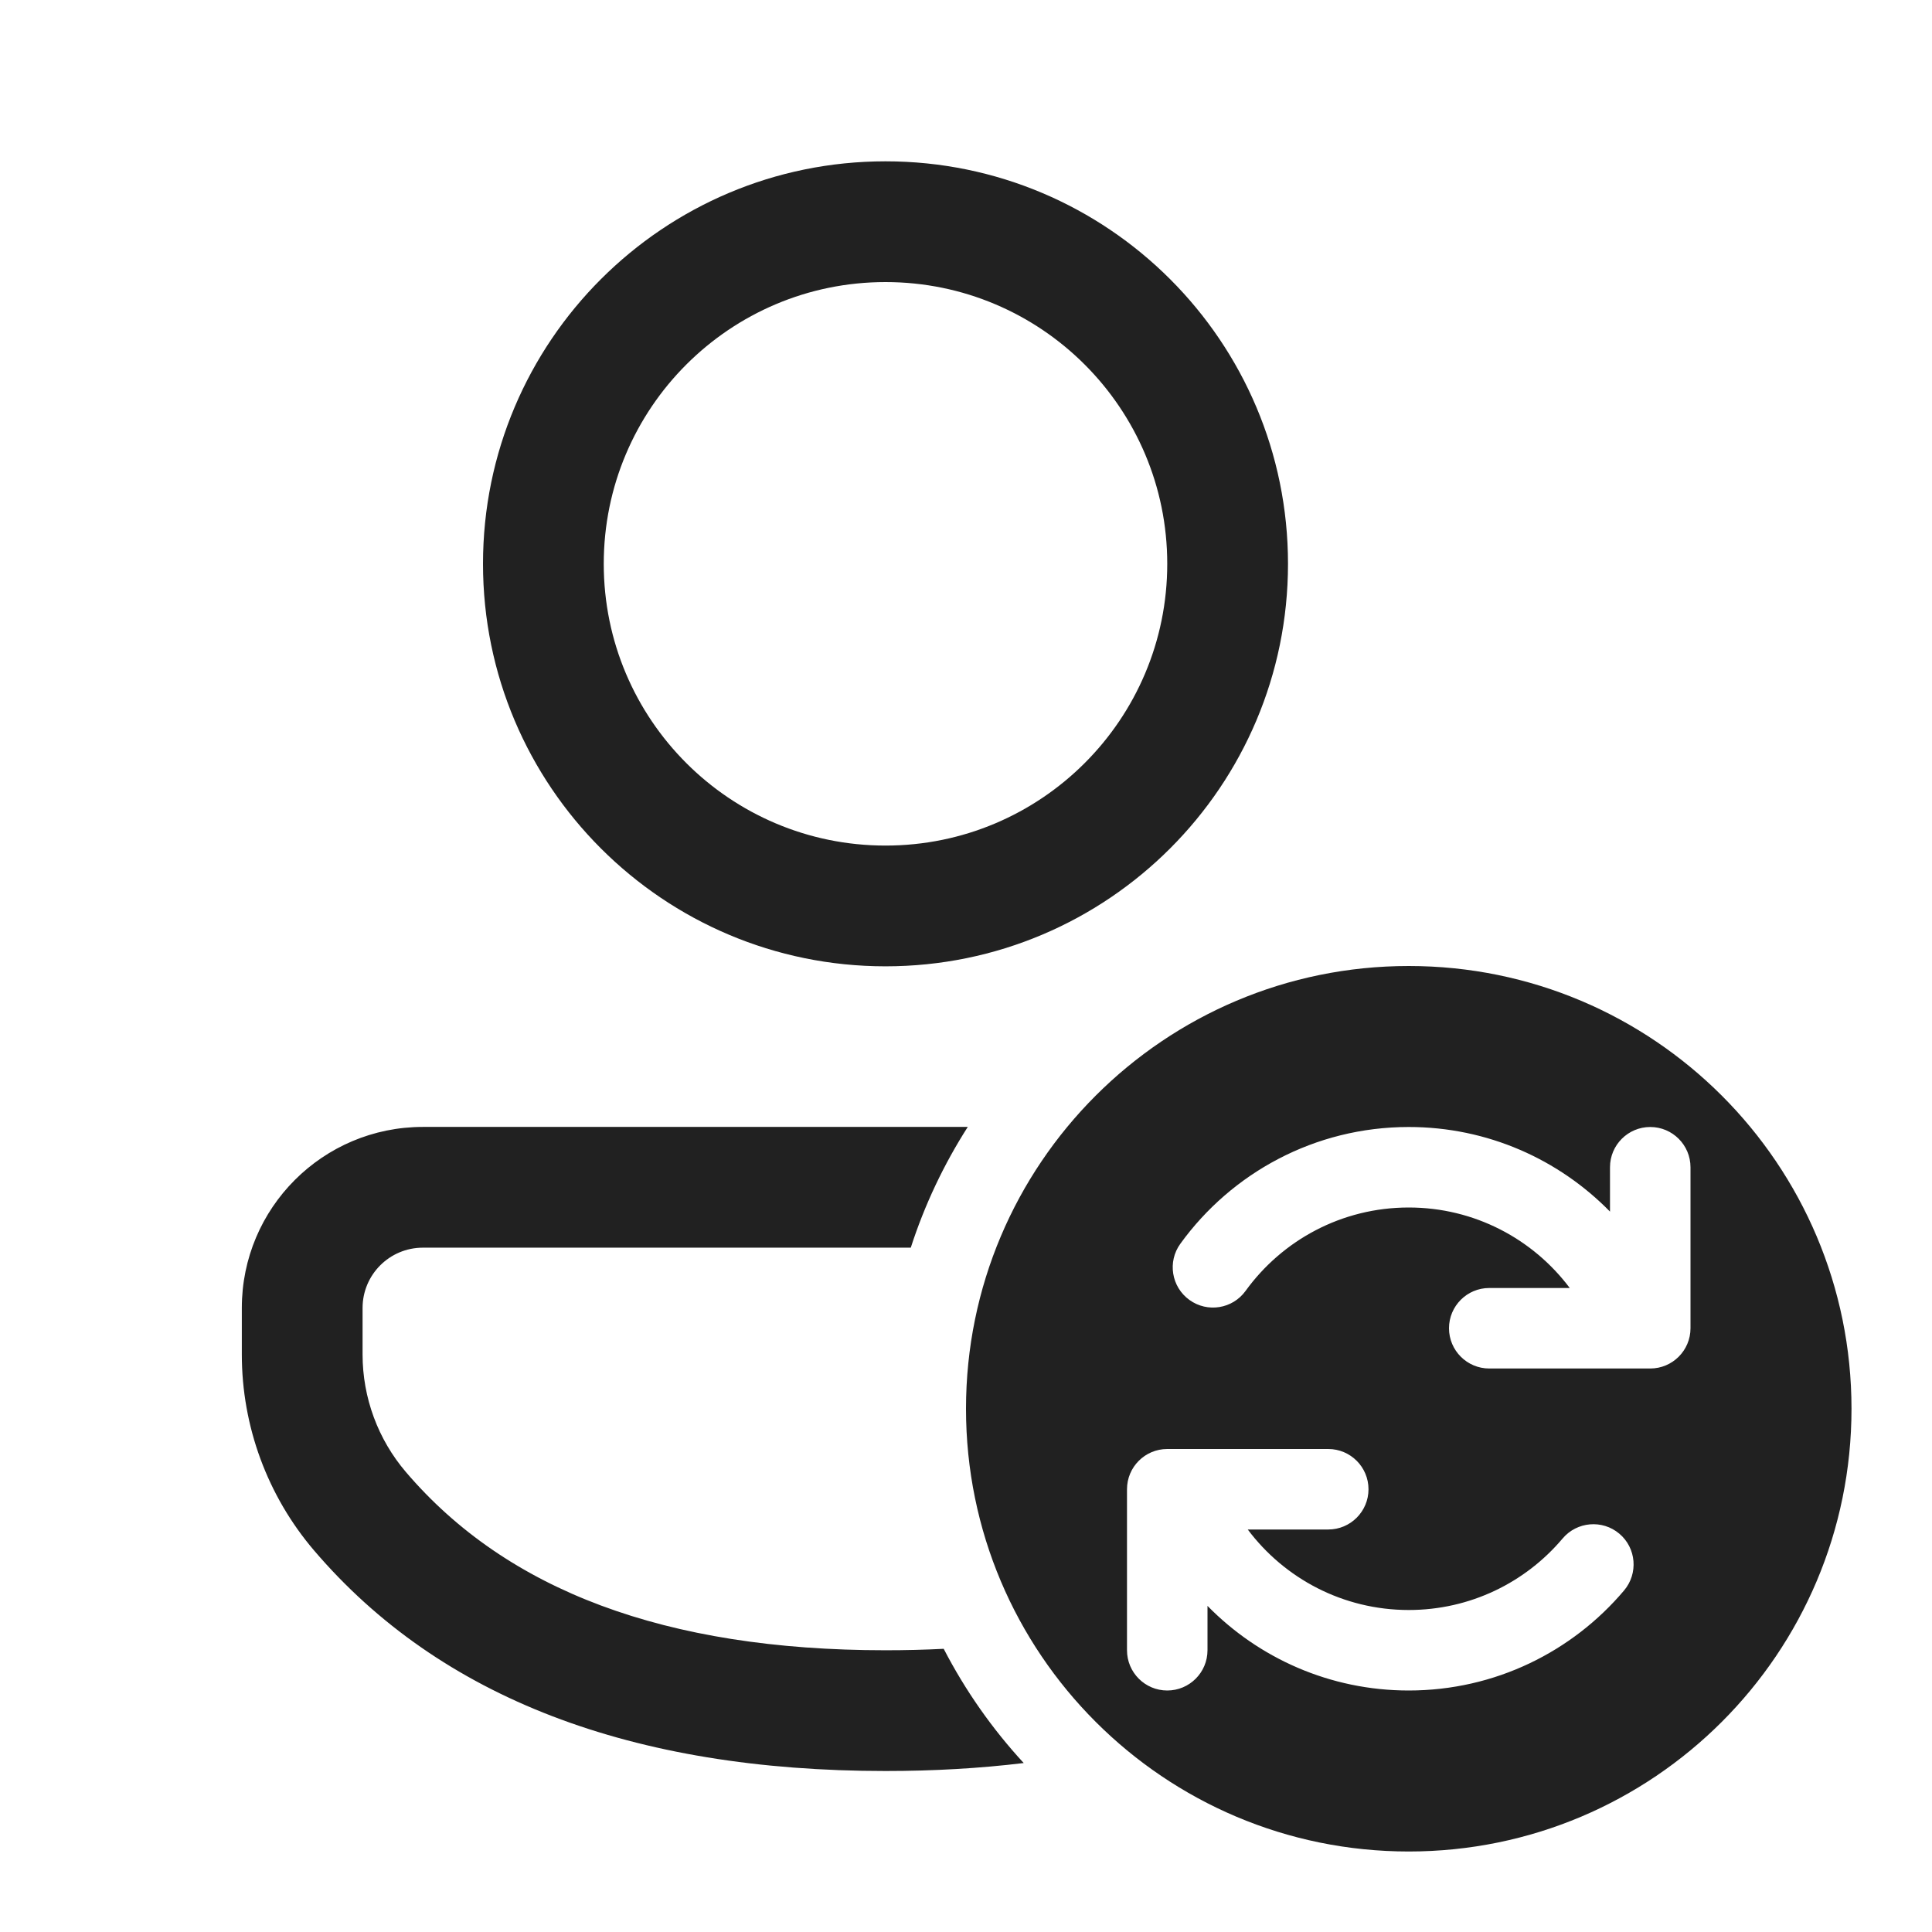
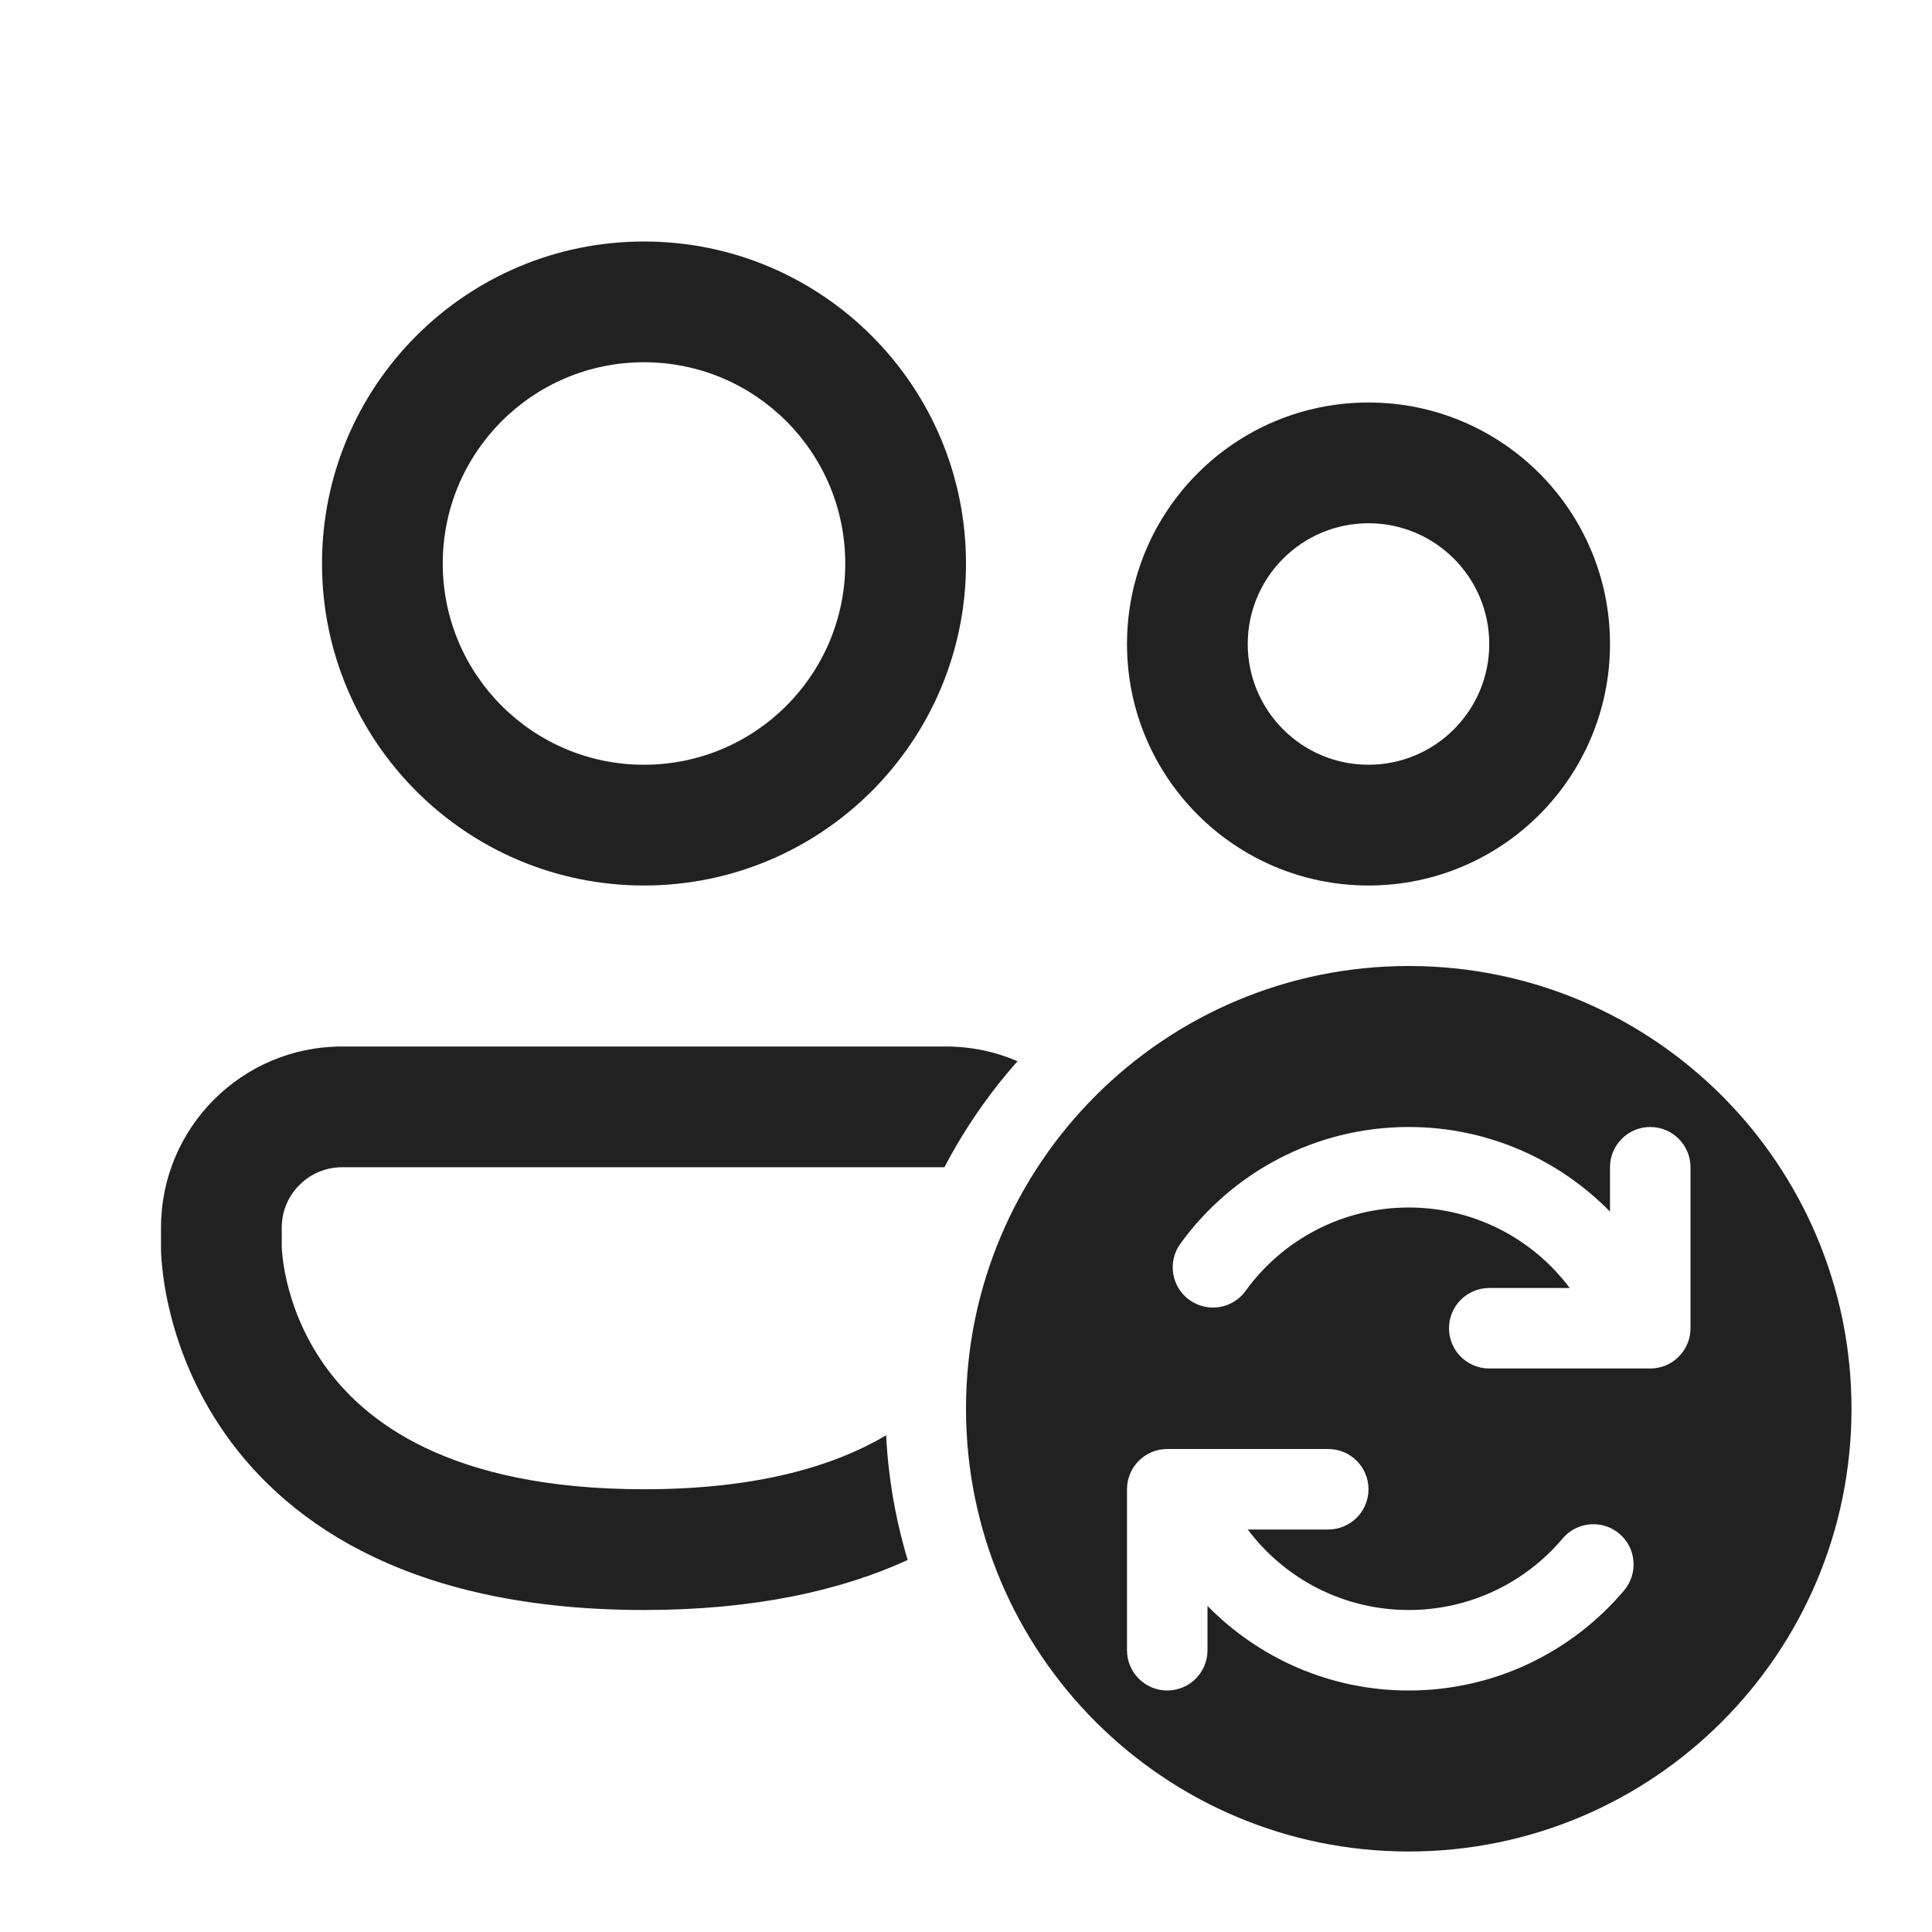
<svg xmlns="http://www.w3.org/2000/svg" width="24" height="24" viewBox="0 0 24 24" fill="none">
-   <path d="M11.314 15.499C11.486 14.966 11.726 14.462 12.022 13.999H5.253C4.011 13.999 3.004 15.006 3.004 16.248V16.826C3.004 17.718 3.322 18.582 3.902 19.261C5.468 21.095 7.854 22 11 22C11.6 22 12.173 21.967 12.717 21.901C12.326 21.477 11.991 21 11.723 20.482C11.488 20.494 11.248 20.5 11 20.5C8.262 20.5 6.296 19.755 5.043 18.287C4.695 17.88 4.504 17.361 4.504 16.826V16.248C4.504 15.835 4.839 15.499 5.253 15.499H11.314ZM11 2.004C13.762 2.004 16 4.242 16 7.004C16 9.765 13.762 12.004 11 12.004C8.239 12.004 6 9.765 6 7.004C6 4.242 8.239 2.004 11 2.004ZM11 3.504C9.067 3.504 7.5 5.071 7.5 7.004C7.5 8.937 9.067 10.504 11 10.504C12.933 10.504 14.5 8.937 14.5 7.004C14.5 5.071 12.933 3.504 11 3.504ZM12 17.5C12 20.538 14.462 23 17.5 23C20.538 23 23 20.538 23 17.5C23 14.462 20.538 12 17.5 12C14.462 12 12 14.462 12 17.5ZM20.5 14C20.776 14 21 14.224 21 14.5V16.5C21 16.776 20.776 17 20.5 17H18.5C18.224 17 18 16.776 18 16.5C18 16.224 18.224 16 18.5 16H19.5C19.044 15.392 18.317 15 17.5 15C16.667 15 15.928 15.407 15.473 16.036C15.311 16.26 14.999 16.31 14.775 16.148C14.551 15.986 14.501 15.673 14.663 15.45C15.298 14.572 16.332 14 17.5 14C18.48 14 19.365 14.403 20 15.051V14.5C20 14.224 20.224 14 20.5 14ZM15 19.949V20.5C15 20.776 14.776 21 14.5 21C14.224 21 14 20.776 14 20.5V18.5C14 18.224 14.224 18 14.5 18H16.5C16.776 18 17 18.224 17 18.5C17 18.776 16.776 19 16.5 19H15.5C15.956 19.608 16.683 20 17.5 20C18.266 20 18.952 19.656 19.411 19.112C19.589 18.901 19.905 18.874 20.116 19.052C20.327 19.23 20.353 19.546 20.175 19.757C19.534 20.516 18.573 21 17.5 21C16.52 21 15.635 20.597 15 19.949Z" fill="#212121" />
+   <path d="M4 7C4 4.791 5.791 3 8 3C10.209 3 12 4.791 12 7C12 9.209 10.209 11 8 11C5.791 11 4 9.209 4 7ZM8 4.5C6.619 4.5 5.5 5.619 5.5 7C5.5 8.381 6.619 9.5 8 9.5C9.381 9.5 10.5 8.381 10.5 7C10.5 5.619 9.381 4.5 8 4.5ZM14 8C14 6.343 15.343 5 17 5C18.657 5 20 6.343 20 8C20 9.657 18.657 11 17 11C15.343 11 14 9.657 14 8ZM17 6.5C16.172 6.5 15.5 7.172 15.5 8C15.5 8.828 16.172 9.5 17 9.5C17.828 9.5 18.5 8.828 18.5 8C18.5 7.172 17.828 6.5 17 6.5ZM2 15.25C2 14.007 3.007 13 4.25 13H11.75C12.066 13 12.367 13.065 12.64 13.183C12.287 13.581 11.981 14.023 11.732 14.5H4.25C3.836 14.5 3.5 14.836 3.5 15.25V15.495L3.5 15.507C3.501 15.522 3.503 15.549 3.507 15.586C3.514 15.661 3.53 15.775 3.562 15.915C3.628 16.197 3.76 16.572 4.021 16.945C4.514 17.65 5.578 18.5 8 18.5C9.413 18.5 10.363 18.211 11.008 17.83C11.035 18.366 11.127 18.885 11.276 19.379C10.441 19.76 9.369 20 8 20C5.172 20 3.611 18.975 2.792 17.805C2.397 17.24 2.2 16.678 2.102 16.256C2.052 16.045 2.027 15.866 2.014 15.736C2.007 15.671 2.004 15.617 2.002 15.577C2.001 15.557 2.001 15.541 2 15.528L2 15.511L2 15.505L2 15.502L2 15.501V15.25ZM12 17.5C12 20.538 14.462 23 17.5 23C20.538 23 23 20.538 23 17.5C23 14.462 20.538 12 17.5 12C14.462 12 12 14.462 12 17.5ZM20.5 14C20.776 14 21 14.224 21 14.5V16.5C21 16.776 20.776 17 20.5 17H18.5C18.224 17 18 16.776 18 16.5C18 16.224 18.224 16 18.5 16H19.5C19.044 15.392 18.317 15 17.5 15C16.667 15 15.928 15.407 15.473 16.036C15.311 16.26 14.999 16.31 14.775 16.148C14.551 15.986 14.501 15.673 14.663 15.45C15.298 14.572 16.332 14 17.5 14C18.48 14 19.365 14.403 20 15.051V14.5C20 14.224 20.224 14 20.5 14ZM15 19.949V20.5C15 20.776 14.776 21 14.5 21C14.224 21 14 20.776 14 20.5V18.5C14 18.224 14.224 18 14.5 18H16.5C16.776 18 17 18.224 17 18.5C17 18.776 16.776 19 16.5 19H15.5C15.956 19.608 16.683 20 17.5 20C18.266 20 18.952 19.656 19.411 19.112C19.589 18.901 19.905 18.874 20.116 19.052C20.327 19.23 20.353 19.546 20.175 19.757C19.534 20.516 18.573 21 17.5 21C16.52 21 15.635 20.597 15 19.949Z" fill="#212121" />
</svg>
